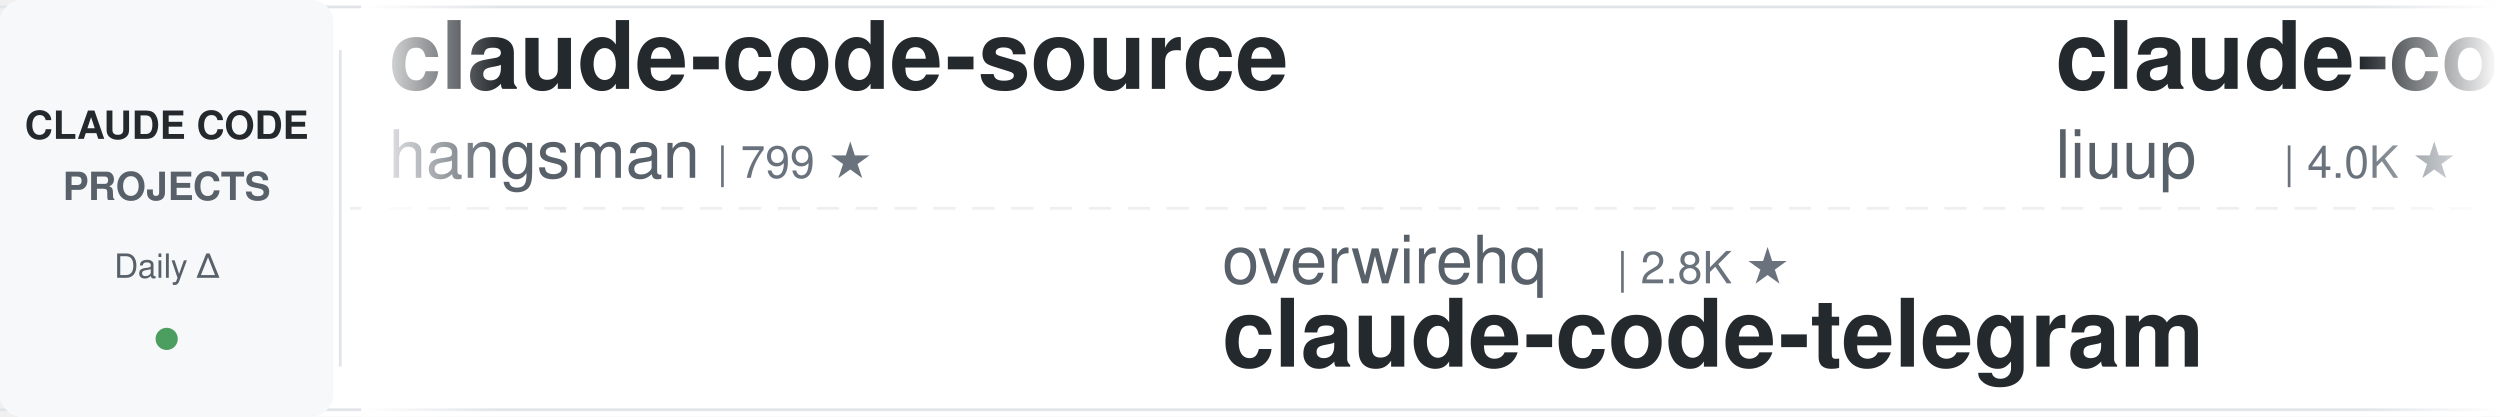
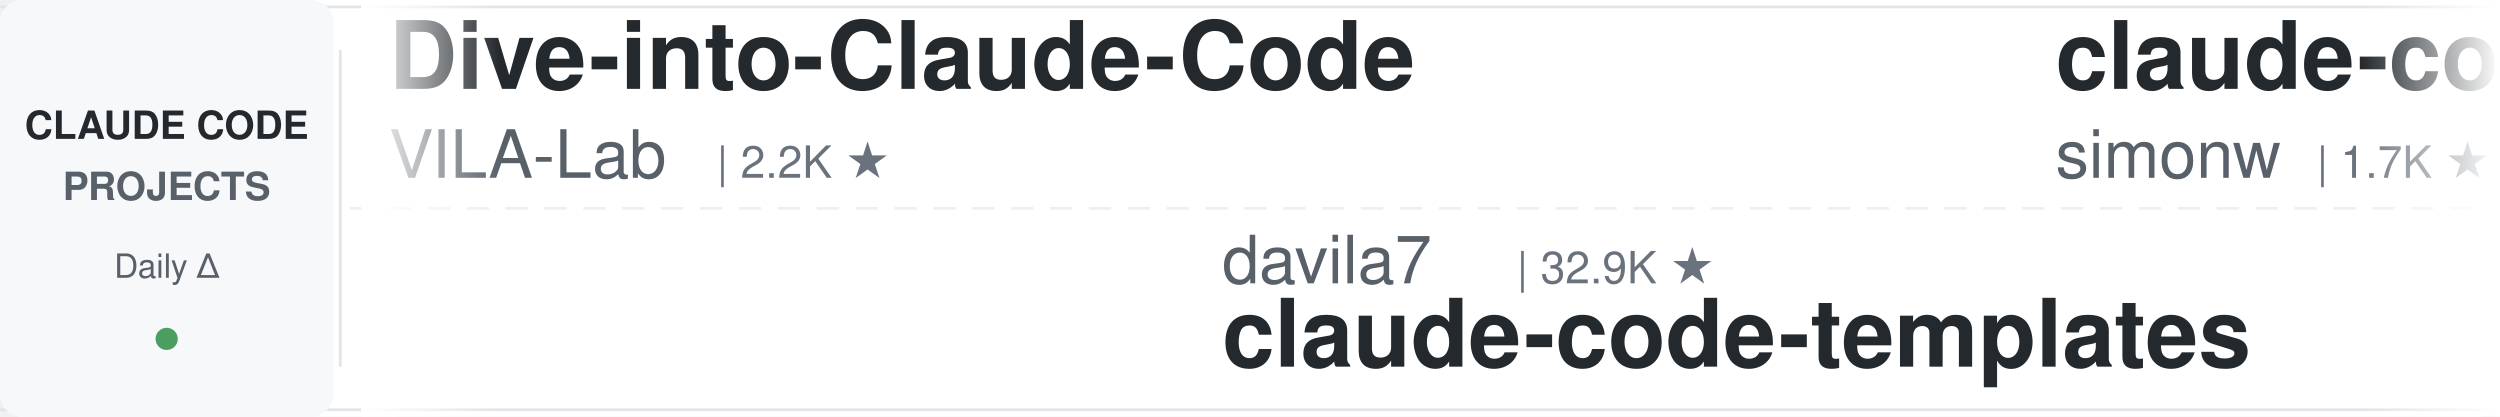
<svg xmlns="http://www.w3.org/2000/svg" width="900" height="150">
  <defs>
    <linearGradient id="leftFade" x1="0%" y1="0%" x2="100%" y2="0%">
      <stop offset="0%" style="stop-color:#ffffff;stop-opacity:1" />
      <stop offset="100%" style="stop-color:#ffffff;stop-opacity:0" />
    </linearGradient>
    <linearGradient id="rightFade" x1="0%" y1="0%" x2="100%" y2="0%">
      <stop offset="0%" style="stop-color:#ffffff;stop-opacity:0" />
      <stop offset="100%" style="stop-color:#ffffff;stop-opacity:1" />
    </linearGradient>
  </defs>
  <rect width="900" height="150" fill="#ffffff" rx="8" />
  <rect x="0" y="2" width="900" height="1" fill="#e1e4e8" />
  <rect x="0" y="147" width="900" height="1" fill="#e1e4e8" />
  <line x1="0" y1="75" x2="900" y2="75" stroke="#e1e4e8" stroke-width="1" stroke-dasharray="8 6" opacity="0.6" />
  <rect x="0" y="0" width="120" height="150" fill="#f6f8fa" rx="8" />
  <text x="60" y="50" font-family="-apple-system, BlinkMacSystemFont, 'Segoe UI', Helvetica, Arial, sans-serif" font-size="14" font-weight="600" fill="#24292e" text-anchor="middle">CLAUDE CODE</text>
  <text x="60" y="72" font-family="-apple-system, BlinkMacSystemFont, 'Segoe UI', Helvetica, Arial, sans-serif" font-size="14" font-weight="600" fill="#586069" text-anchor="middle">PROJECTS</text>
  <text x="60" y="100" font-family="-apple-system, BlinkMacSystemFont, 'Segoe UI', Helvetica, Arial, sans-serif" font-size="12" font-weight="500" fill="#586069" text-anchor="middle">Daily Δ</text>
  <circle cx="60" cy="122" r="4" fill="#22863a" opacity="0.8" />
  <rect x="122" y="18" width="1" height="114" fill="#e1e4e8" />
  <clipPath id="tickerClip">
    <rect x="130" y="0" width="770" height="150" />
  </clipPath>
  <g clip-path="url(#tickerClip)">
    <g id="tickerItems">
      <animateTransform attributeName="transform" attributeType="XML" type="translate" from="0 0" to="-3000 0" dur="54s" repeatCount="indefinite" />
      <g transform="translate(0, 0)">
-         <text x="140" y="32" font-family="-apple-system, BlinkMacSystemFont, 'Segoe UI', Helvetica, Arial, sans-serif" font-size="34" font-weight="600" fill="#24292e">claude-code-source</text>
-         <text x="140" y="64" font-family="-apple-system, BlinkMacSystemFont, 'Segoe UI', Helvetica, Arial, sans-serif" font-size="24" font-weight="400" fill="#586069">hangsman</text>
-         <text x="258" y="64" font-family="-apple-system, BlinkMacSystemFont, 'Segoe UI', Helvetica, Arial, sans-serif" font-size="16" font-weight="500" fill="#6a737d">| 799 ★</text>
+         <text x="140" y="32" font-family="-apple-system, BlinkMacSystemFont, 'Segoe UI', Helvetica, Arial, sans-serif" font-size="34" font-weight="600" fill="#24292e">Dive-into-Claude-Code</text>
+         <text x="140" y="64" font-family="-apple-system, BlinkMacSystemFont, 'Segoe UI', Helvetica, Arial, sans-serif" font-size="24" font-weight="400" fill="#586069">VILA-Lab</text>
+         <text x="258" y="64" font-family="-apple-system, BlinkMacSystemFont, 'Segoe UI', Helvetica, Arial, sans-serif" font-size="16" font-weight="500" fill="#6a737d">| 2.2K ★</text>
      </g>
      <g transform="translate(300, 0)">
-         <text x="140" y="102" font-family="-apple-system, BlinkMacSystemFont, 'Segoe UI', Helvetica, Arial, sans-serif" font-size="24" font-weight="400" fill="#586069">overwirehq</text>
-         <text x="282" y="102" font-family="-apple-system, BlinkMacSystemFont, 'Segoe UI', Helvetica, Arial, sans-serif" font-size="16" font-weight="500" fill="#6a737d">| 2.8K ★</text>
-         <text x="140" y="132" font-family="-apple-system, BlinkMacSystemFont, 'Segoe UI', Helvetica, Arial, sans-serif" font-size="34" font-weight="600" fill="#24292e">claude-code-telegram</text>
+         <text x="140" y="102" font-family="-apple-system, BlinkMacSystemFont, 'Segoe UI', Helvetica, Arial, sans-serif" font-size="24" font-weight="400" fill="#586069">davila7</text>
+         <text x="246" y="102" font-family="-apple-system, BlinkMacSystemFont, 'Segoe UI', Helvetica, Arial, sans-serif" font-size="16" font-weight="500" fill="#6a737d">| 32.9K ★</text>
+         <text x="140" y="132" font-family="-apple-system, BlinkMacSystemFont, 'Segoe UI', Helvetica, Arial, sans-serif" font-size="34" font-weight="600" fill="#24292e">claude-code-templates</text>
      </g>
      <g transform="translate(600, 0)">
-         <text x="140" y="32" font-family="-apple-system, BlinkMacSystemFont, 'Segoe UI', Helvetica, Arial, sans-serif" font-size="34" font-weight="600" fill="#24292e">claude-code-analysis</text>
-         <text x="140" y="64" font-family="-apple-system, BlinkMacSystemFont, 'Segoe UI', Helvetica, Arial, sans-serif" font-size="24" font-weight="400" fill="#586069">liuup</text>
-         <text x="222" y="64" font-family="-apple-system, BlinkMacSystemFont, 'Segoe UI', Helvetica, Arial, sans-serif" font-size="16" font-weight="500" fill="#6a737d">| 4.0K ★</text>
+         <text x="140" y="32" font-family="-apple-system, BlinkMacSystemFont, 'Segoe UI', Helvetica, Arial, sans-serif" font-size="34" font-weight="600" fill="#24292e">claude-code-transcripts</text>
+         <text x="140" y="64" font-family="-apple-system, BlinkMacSystemFont, 'Segoe UI', Helvetica, Arial, sans-serif" font-size="24" font-weight="400" fill="#586069">simonw</text>
+         <text x="234" y="64" font-family="-apple-system, BlinkMacSystemFont, 'Segoe UI', Helvetica, Arial, sans-serif" font-size="16" font-weight="500" fill="#6a737d">| 1.7K ★</text>
      </g>
      <g transform="translate(900, 0)">
-         <text x="140" y="102" font-family="-apple-system, BlinkMacSystemFont, 'Segoe UI', Helvetica, Arial, sans-serif" font-size="24" font-weight="400" fill="#586069">xu-xiang</text>
-         <text x="258" y="102" font-family="-apple-system, BlinkMacSystemFont, 'Segoe UI', Helvetica, Arial, sans-serif" font-size="16" font-weight="500" fill="#6a737d">| 2.0K ★</text>
-         <text x="140" y="132" font-family="-apple-system, BlinkMacSystemFont, 'Segoe UI', Helvetica, Arial, sans-serif" font-size="34" font-weight="600" fill="#24292e">everything-claude-code-z...</text>
+         <text x="140" y="102" font-family="-apple-system, BlinkMacSystemFont, 'Segoe UI', Helvetica, Arial, sans-serif" font-size="24" font-weight="400" fill="#586069">feiskyer</text>
+         <text x="258" y="102" font-family="-apple-system, BlinkMacSystemFont, 'Segoe UI', Helvetica, Arial, sans-serif" font-size="16" font-weight="500" fill="#6a737d">| 1.7K ★</text>
+         <text x="140" y="132" font-family="-apple-system, BlinkMacSystemFont, 'Segoe UI', Helvetica, Arial, sans-serif" font-size="34" font-weight="600" fill="#24292e">claude-code-settings</text>
      </g>
      <g transform="translate(1200, 0)">
-         <text x="140" y="32" font-family="-apple-system, BlinkMacSystemFont, 'Segoe UI', Helvetica, Arial, sans-serif" font-size="34" font-weight="600" fill="#24292e">claude-code-local</text>
-         <text x="140" y="64" font-family="-apple-system, BlinkMacSystemFont, 'Segoe UI', Helvetica, Arial, sans-serif" font-size="24" font-weight="400" fill="#586069">nicedreamzapp</text>
-         <text x="318" y="64" font-family="-apple-system, BlinkMacSystemFont, 'Segoe UI', Helvetica, Arial, sans-serif" font-size="16" font-weight="500" fill="#6a737d">| 3.4K ★</text>
+         <text x="140" y="32" font-family="-apple-system, BlinkMacSystemFont, 'Segoe UI', Helvetica, Arial, sans-serif" font-size="34" font-weight="600" fill="#24292e">Open-ClaudeCode</text>
+         <text x="140" y="64" font-family="-apple-system, BlinkMacSystemFont, 'Segoe UI', Helvetica, Arial, sans-serif" font-size="24" font-weight="400" fill="#586069">LING71671</text>
+         <text x="270" y="64" font-family="-apple-system, BlinkMacSystemFont, 'Segoe UI', Helvetica, Arial, sans-serif" font-size="16" font-weight="500" fill="#6a737d">| 974 ★</text>
      </g>
      <g transform="translate(1500, 0)">
-         <text x="140" y="102" font-family="-apple-system, BlinkMacSystemFont, 'Segoe UI', Helvetica, Arial, sans-serif" font-size="24" font-weight="400" fill="#586069">AICoderTudou</text>
-         <text x="306" y="102" font-family="-apple-system, BlinkMacSystemFont, 'Segoe UI', Helvetica, Arial, sans-serif" font-size="16" font-weight="500" fill="#6a737d">| 492 ★</text>
-         <text x="140" y="132" font-family="-apple-system, BlinkMacSystemFont, 'Segoe UI', Helvetica, Arial, sans-serif" font-size="34" font-weight="600" fill="#24292e">claude-code-tudou</text>
+         <text x="140" y="102" font-family="-apple-system, BlinkMacSystemFont, 'Segoe UI', Helvetica, Arial, sans-serif" font-size="24" font-weight="400" fill="#586069">alejandrobalderas</text>
+         <text x="366" y="102" font-family="-apple-system, BlinkMacSystemFont, 'Segoe UI', Helvetica, Arial, sans-serif" font-size="16" font-weight="500" fill="#6a737d">| 3.0K ★</text>
+         <text x="140" y="132" font-family="-apple-system, BlinkMacSystemFont, 'Segoe UI', Helvetica, Arial, sans-serif" font-size="34" font-weight="600" fill="#24292e">claude-code-from-source</text>
      </g>
      <g transform="translate(1800, 0)">
-         <text x="140" y="32" font-family="-apple-system, BlinkMacSystemFont, 'Segoe UI', Helvetica, Arial, sans-serif" font-size="34" font-weight="600" fill="#24292e">claude-code-spec-workflo...</text>
-         <text x="140" y="64" font-family="-apple-system, BlinkMacSystemFont, 'Segoe UI', Helvetica, Arial, sans-serif" font-size="24" font-weight="400" fill="#586069">Pimzino</text>
-         <text x="246" y="64" font-family="-apple-system, BlinkMacSystemFont, 'Segoe UI', Helvetica, Arial, sans-serif" font-size="16" font-weight="500" fill="#6a737d">| 3.9K ★</text>
+         <text x="140" y="32" font-family="-apple-system, BlinkMacSystemFont, 'Segoe UI', Helvetica, Arial, sans-serif" font-size="34" font-weight="600" fill="#24292e">claude-coder</text>
+         <text x="140" y="64" font-family="-apple-system, BlinkMacSystemFont, 'Segoe UI', Helvetica, Arial, sans-serif" font-size="24" font-weight="400" fill="#586069">kodu-ai</text>
+         <text x="246" y="64" font-family="-apple-system, BlinkMacSystemFont, 'Segoe UI', Helvetica, Arial, sans-serif" font-size="16" font-weight="500" fill="#6a737d">| 5.2K ★</text>
      </g>
      <g transform="translate(2100, 0)">
-         <text x="140" y="102" font-family="-apple-system, BlinkMacSystemFont, 'Segoe UI', Helvetica, Arial, sans-serif" font-size="24" font-weight="400" fill="#586069">frankbria</text>
-         <text x="270" y="102" font-family="-apple-system, BlinkMacSystemFont, 'Segoe UI', Helvetica, Arial, sans-serif" font-size="16" font-weight="500" fill="#6a737d">| 9.7K ★</text>
-         <text x="140" y="132" font-family="-apple-system, BlinkMacSystemFont, 'Segoe UI', Helvetica, Arial, sans-serif" font-size="34" font-weight="600" fill="#24292e">ralph-claude-code</text>
+         <text x="140" y="102" font-family="-apple-system, BlinkMacSystemFont, 'Segoe UI', Helvetica, Arial, sans-serif" font-size="24" font-weight="400" fill="#586069">Yuyz0112</text>
+         <text x="258" y="102" font-family="-apple-system, BlinkMacSystemFont, 'Segoe UI', Helvetica, Arial, sans-serif" font-size="16" font-weight="500" fill="#6a737d">| 2.4K ★</text>
+         <text x="140" y="132" font-family="-apple-system, BlinkMacSystemFont, 'Segoe UI', Helvetica, Arial, sans-serif" font-size="34" font-weight="600" fill="#24292e">claude-code-reverse</text>
      </g>
      <g transform="translate(2400, 0)">
-         <text x="140" y="32" font-family="-apple-system, BlinkMacSystemFont, 'Segoe UI', Helvetica, Arial, sans-serif" font-size="34" font-weight="600" fill="#24292e">claude-code-action</text>
-         <text x="140" y="64" font-family="-apple-system, BlinkMacSystemFont, 'Segoe UI', Helvetica, Arial, sans-serif" font-size="24" font-weight="400" fill="#586069">anthropics</text>
-         <text x="282" y="64" font-family="-apple-system, BlinkMacSystemFont, 'Segoe UI', Helvetica, Arial, sans-serif" font-size="16" font-weight="500" fill="#6a737d">| 9.6K ★</text>
+         <text x="140" y="32" font-family="-apple-system, BlinkMacSystemFont, 'Segoe UI', Helvetica, Arial, sans-serif" font-size="34" font-weight="600" fill="#24292e">oh-my-claudecode</text>
+         <text x="140" y="64" font-family="-apple-system, BlinkMacSystemFont, 'Segoe UI', Helvetica, Arial, sans-serif" font-size="24" font-weight="400" fill="#586069">Yeachan-Heo</text>
+         <text x="294" y="64" font-family="-apple-system, BlinkMacSystemFont, 'Segoe UI', Helvetica, Arial, sans-serif" font-size="16" font-weight="500" fill="#6a737d">| 40.2K ★</text>
      </g>
      <g transform="translate(2700, 0)">
-         <text x="140" y="102" font-family="-apple-system, BlinkMacSystemFont, 'Segoe UI', Helvetica, Arial, sans-serif" font-size="24" font-weight="400" fill="#586069">WorldFlowAI</text>
-         <text x="294" y="102" font-family="-apple-system, BlinkMacSystemFont, 'Segoe UI', Helvetica, Arial, sans-serif" font-size="16" font-weight="500" fill="#6a737d">| 5.4K ★</text>
-         <text x="140" y="132" font-family="-apple-system, BlinkMacSystemFont, 'Segoe UI', Helvetica, Arial, sans-serif" font-size="34" font-weight="600" fill="#24292e">everything-claude-code</text>
+         <text x="140" y="102" font-family="-apple-system, BlinkMacSystemFont, 'Segoe UI', Helvetica, Arial, sans-serif" font-size="24" font-weight="400" fill="#586069">Cranot</text>
+         <text x="234" y="102" font-family="-apple-system, BlinkMacSystemFont, 'Segoe UI', Helvetica, Arial, sans-serif" font-size="16" font-weight="500" fill="#6a737d">| 2.9K ★</text>
+         <text x="140" y="132" font-family="-apple-system, BlinkMacSystemFont, 'Segoe UI', Helvetica, Arial, sans-serif" font-size="34" font-weight="600" fill="#24292e">claude-code-guide</text>
      </g>
      <g transform="translate(3000, 0)">
-         <text x="140" y="32" font-family="-apple-system, BlinkMacSystemFont, 'Segoe UI', Helvetica, Arial, sans-serif" font-size="34" font-weight="600" fill="#24292e">claude-code-source</text>
-         <text x="140" y="64" font-family="-apple-system, BlinkMacSystemFont, 'Segoe UI', Helvetica, Arial, sans-serif" font-size="24" font-weight="400" fill="#586069">hangsman</text>
-         <text x="258" y="64" font-family="-apple-system, BlinkMacSystemFont, 'Segoe UI', Helvetica, Arial, sans-serif" font-size="16" font-weight="500" fill="#6a737d">| 799 ★</text>
+         <text x="140" y="32" font-family="-apple-system, BlinkMacSystemFont, 'Segoe UI', Helvetica, Arial, sans-serif" font-size="34" font-weight="600" fill="#24292e">Dive-into-Claude-Code</text>
+         <text x="140" y="64" font-family="-apple-system, BlinkMacSystemFont, 'Segoe UI', Helvetica, Arial, sans-serif" font-size="24" font-weight="400" fill="#586069">VILA-Lab</text>
+         <text x="258" y="64" font-family="-apple-system, BlinkMacSystemFont, 'Segoe UI', Helvetica, Arial, sans-serif" font-size="16" font-weight="500" fill="#6a737d">| 2.2K ★</text>
      </g>
      <g transform="translate(3300, 0)">
-         <text x="140" y="102" font-family="-apple-system, BlinkMacSystemFont, 'Segoe UI', Helvetica, Arial, sans-serif" font-size="24" font-weight="400" fill="#586069">overwirehq</text>
-         <text x="282" y="102" font-family="-apple-system, BlinkMacSystemFont, 'Segoe UI', Helvetica, Arial, sans-serif" font-size="16" font-weight="500" fill="#6a737d">| 2.8K ★</text>
-         <text x="140" y="132" font-family="-apple-system, BlinkMacSystemFont, 'Segoe UI', Helvetica, Arial, sans-serif" font-size="34" font-weight="600" fill="#24292e">claude-code-telegram</text>
+         <text x="140" y="102" font-family="-apple-system, BlinkMacSystemFont, 'Segoe UI', Helvetica, Arial, sans-serif" font-size="24" font-weight="400" fill="#586069">davila7</text>
+         <text x="246" y="102" font-family="-apple-system, BlinkMacSystemFont, 'Segoe UI', Helvetica, Arial, sans-serif" font-size="16" font-weight="500" fill="#6a737d">| 32.9K ★</text>
+         <text x="140" y="132" font-family="-apple-system, BlinkMacSystemFont, 'Segoe UI', Helvetica, Arial, sans-serif" font-size="34" font-weight="600" fill="#24292e">claude-code-templates</text>
      </g>
      <g transform="translate(3600, 0)">
-         <text x="140" y="32" font-family="-apple-system, BlinkMacSystemFont, 'Segoe UI', Helvetica, Arial, sans-serif" font-size="34" font-weight="600" fill="#24292e">claude-code-analysis</text>
-         <text x="140" y="64" font-family="-apple-system, BlinkMacSystemFont, 'Segoe UI', Helvetica, Arial, sans-serif" font-size="24" font-weight="400" fill="#586069">liuup</text>
-         <text x="222" y="64" font-family="-apple-system, BlinkMacSystemFont, 'Segoe UI', Helvetica, Arial, sans-serif" font-size="16" font-weight="500" fill="#6a737d">| 4.0K ★</text>
+         <text x="140" y="32" font-family="-apple-system, BlinkMacSystemFont, 'Segoe UI', Helvetica, Arial, sans-serif" font-size="34" font-weight="600" fill="#24292e">claude-code-transcripts</text>
+         <text x="140" y="64" font-family="-apple-system, BlinkMacSystemFont, 'Segoe UI', Helvetica, Arial, sans-serif" font-size="24" font-weight="400" fill="#586069">simonw</text>
+         <text x="234" y="64" font-family="-apple-system, BlinkMacSystemFont, 'Segoe UI', Helvetica, Arial, sans-serif" font-size="16" font-weight="500" fill="#6a737d">| 1.7K ★</text>
      </g>
      <g transform="translate(3900, 0)">
-         <text x="140" y="102" font-family="-apple-system, BlinkMacSystemFont, 'Segoe UI', Helvetica, Arial, sans-serif" font-size="24" font-weight="400" fill="#586069">xu-xiang</text>
-         <text x="258" y="102" font-family="-apple-system, BlinkMacSystemFont, 'Segoe UI', Helvetica, Arial, sans-serif" font-size="16" font-weight="500" fill="#6a737d">| 2.0K ★</text>
-         <text x="140" y="132" font-family="-apple-system, BlinkMacSystemFont, 'Segoe UI', Helvetica, Arial, sans-serif" font-size="34" font-weight="600" fill="#24292e">everything-claude-code-z...</text>
+         <text x="140" y="102" font-family="-apple-system, BlinkMacSystemFont, 'Segoe UI', Helvetica, Arial, sans-serif" font-size="24" font-weight="400" fill="#586069">feiskyer</text>
+         <text x="258" y="102" font-family="-apple-system, BlinkMacSystemFont, 'Segoe UI', Helvetica, Arial, sans-serif" font-size="16" font-weight="500" fill="#6a737d">| 1.7K ★</text>
+         <text x="140" y="132" font-family="-apple-system, BlinkMacSystemFont, 'Segoe UI', Helvetica, Arial, sans-serif" font-size="34" font-weight="600" fill="#24292e">claude-code-settings</text>
      </g>
    </g>
  </g>
  <rect x="130" y="0" width="50" height="150" fill="url(#leftFade)" />
  <rect x="850" y="0" width="50" height="150" fill="url(#rightFade)" />
</svg>
